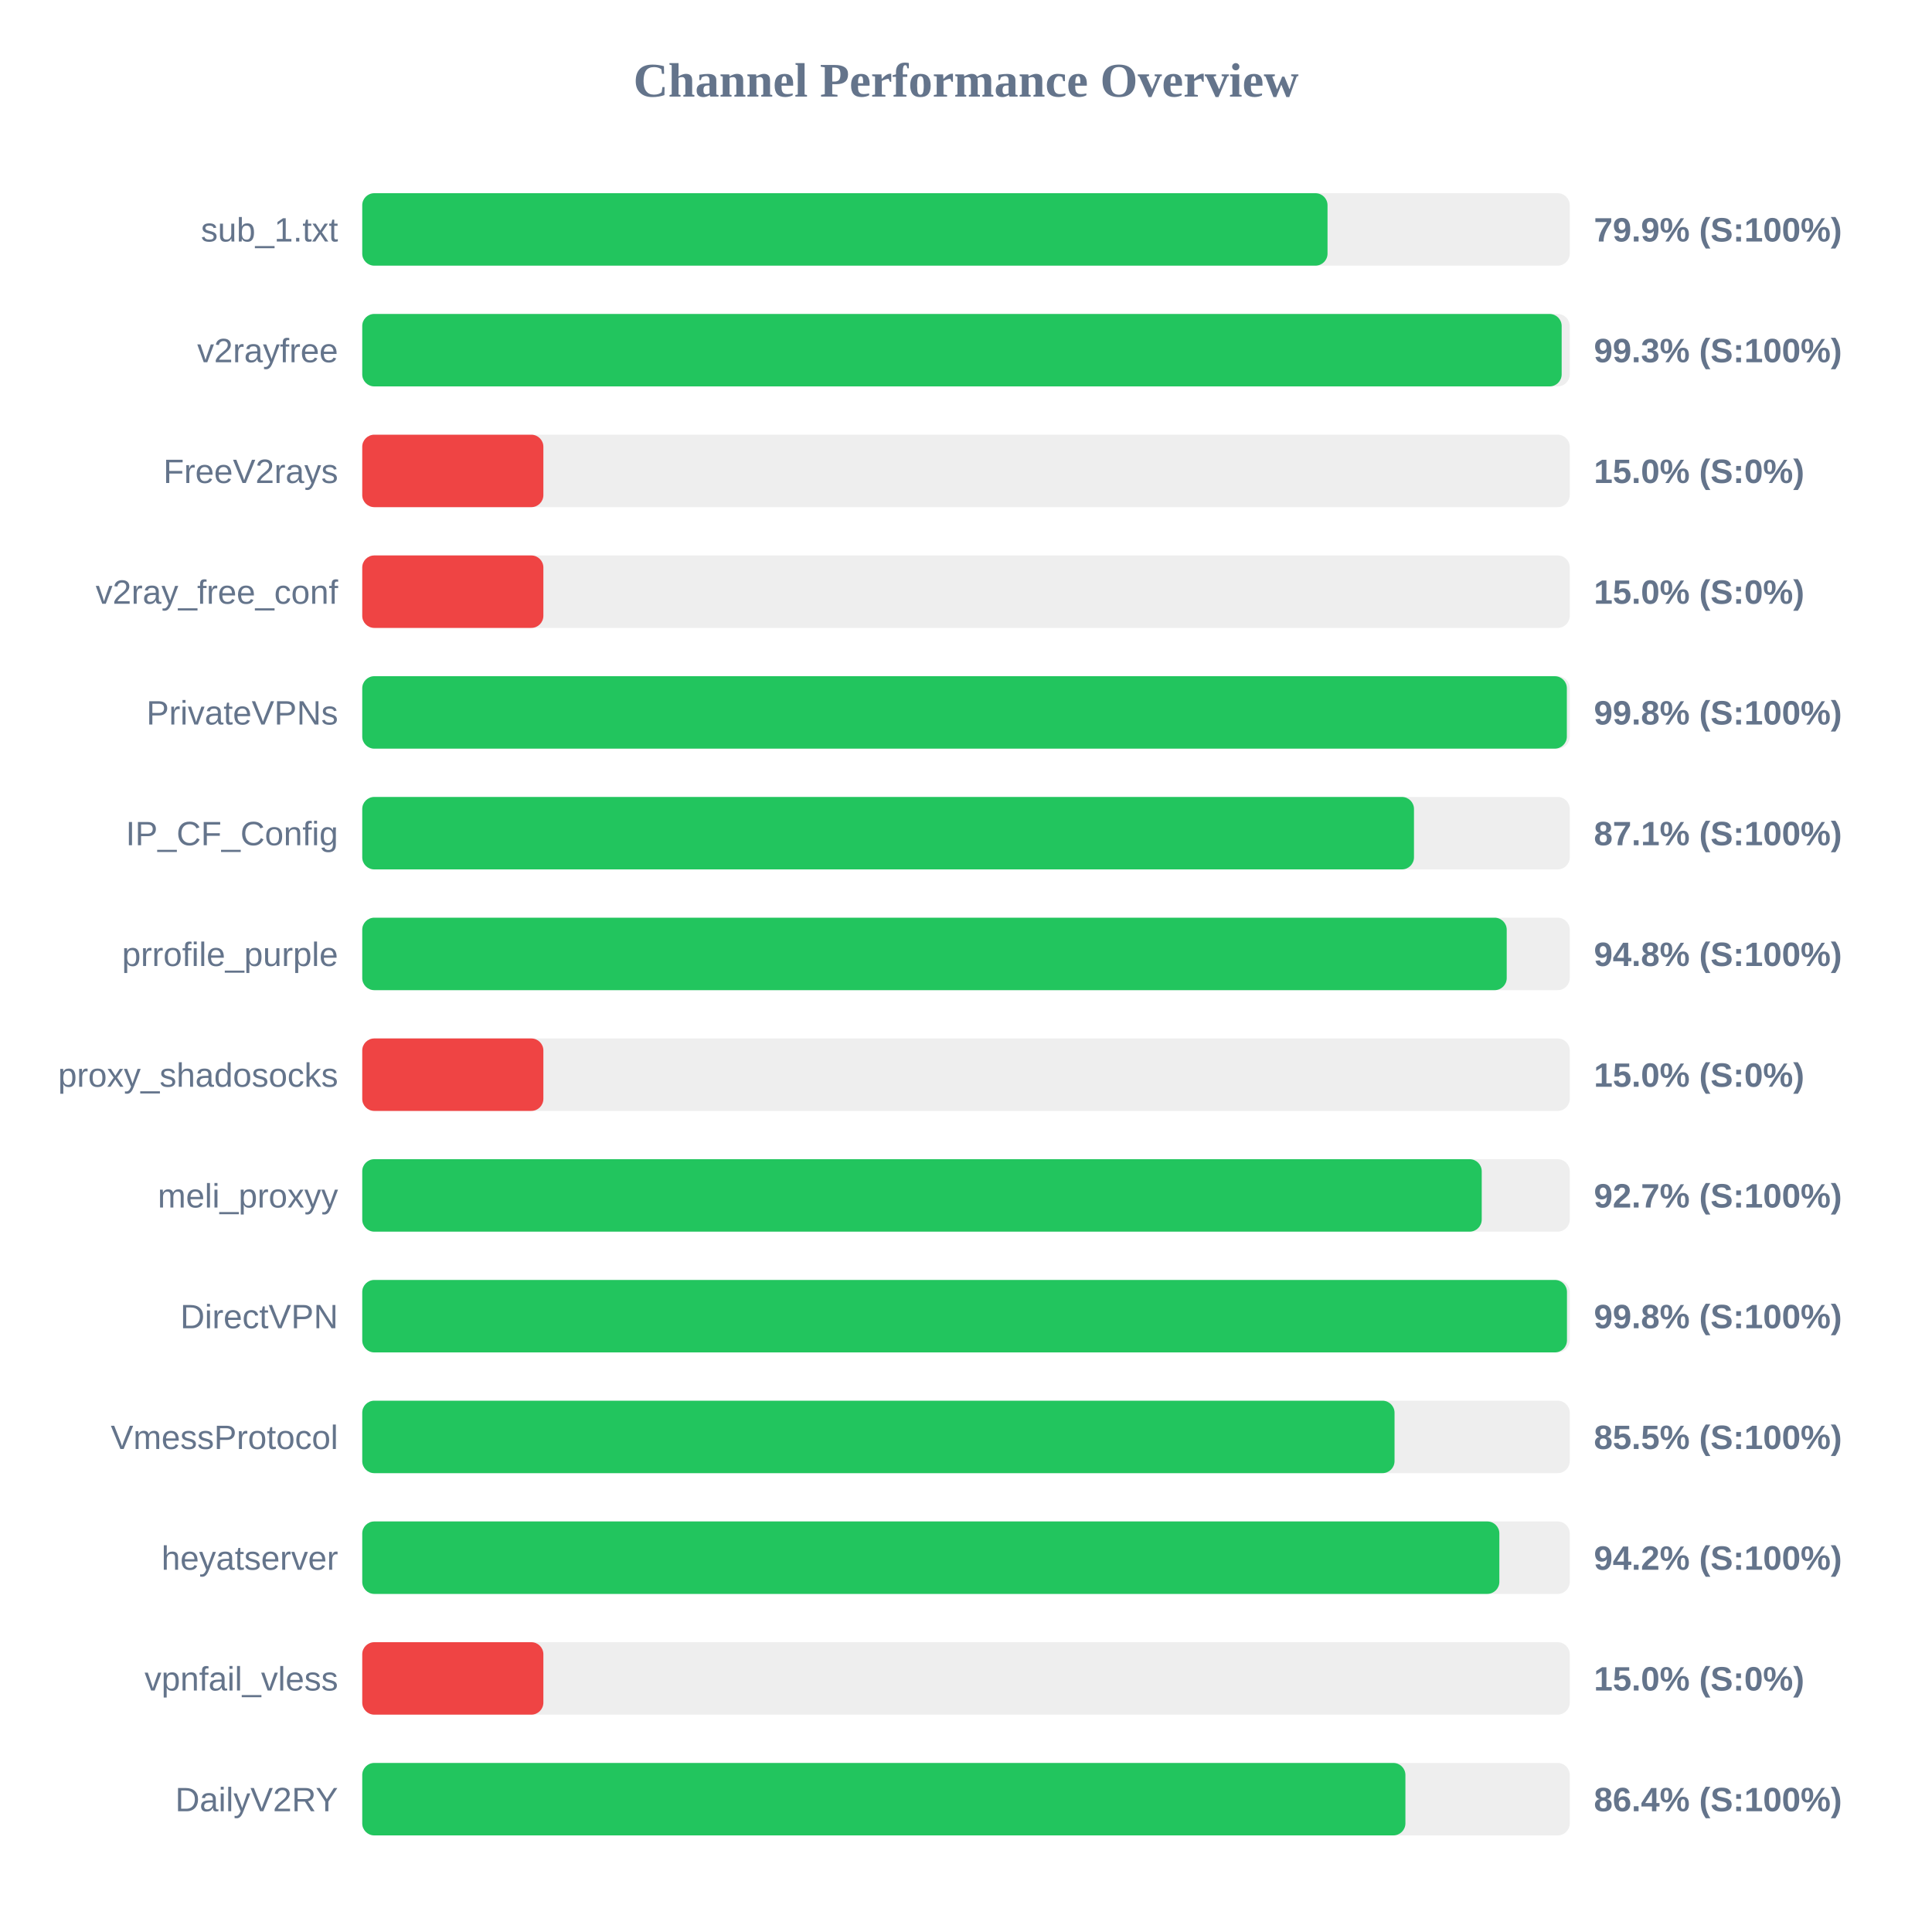
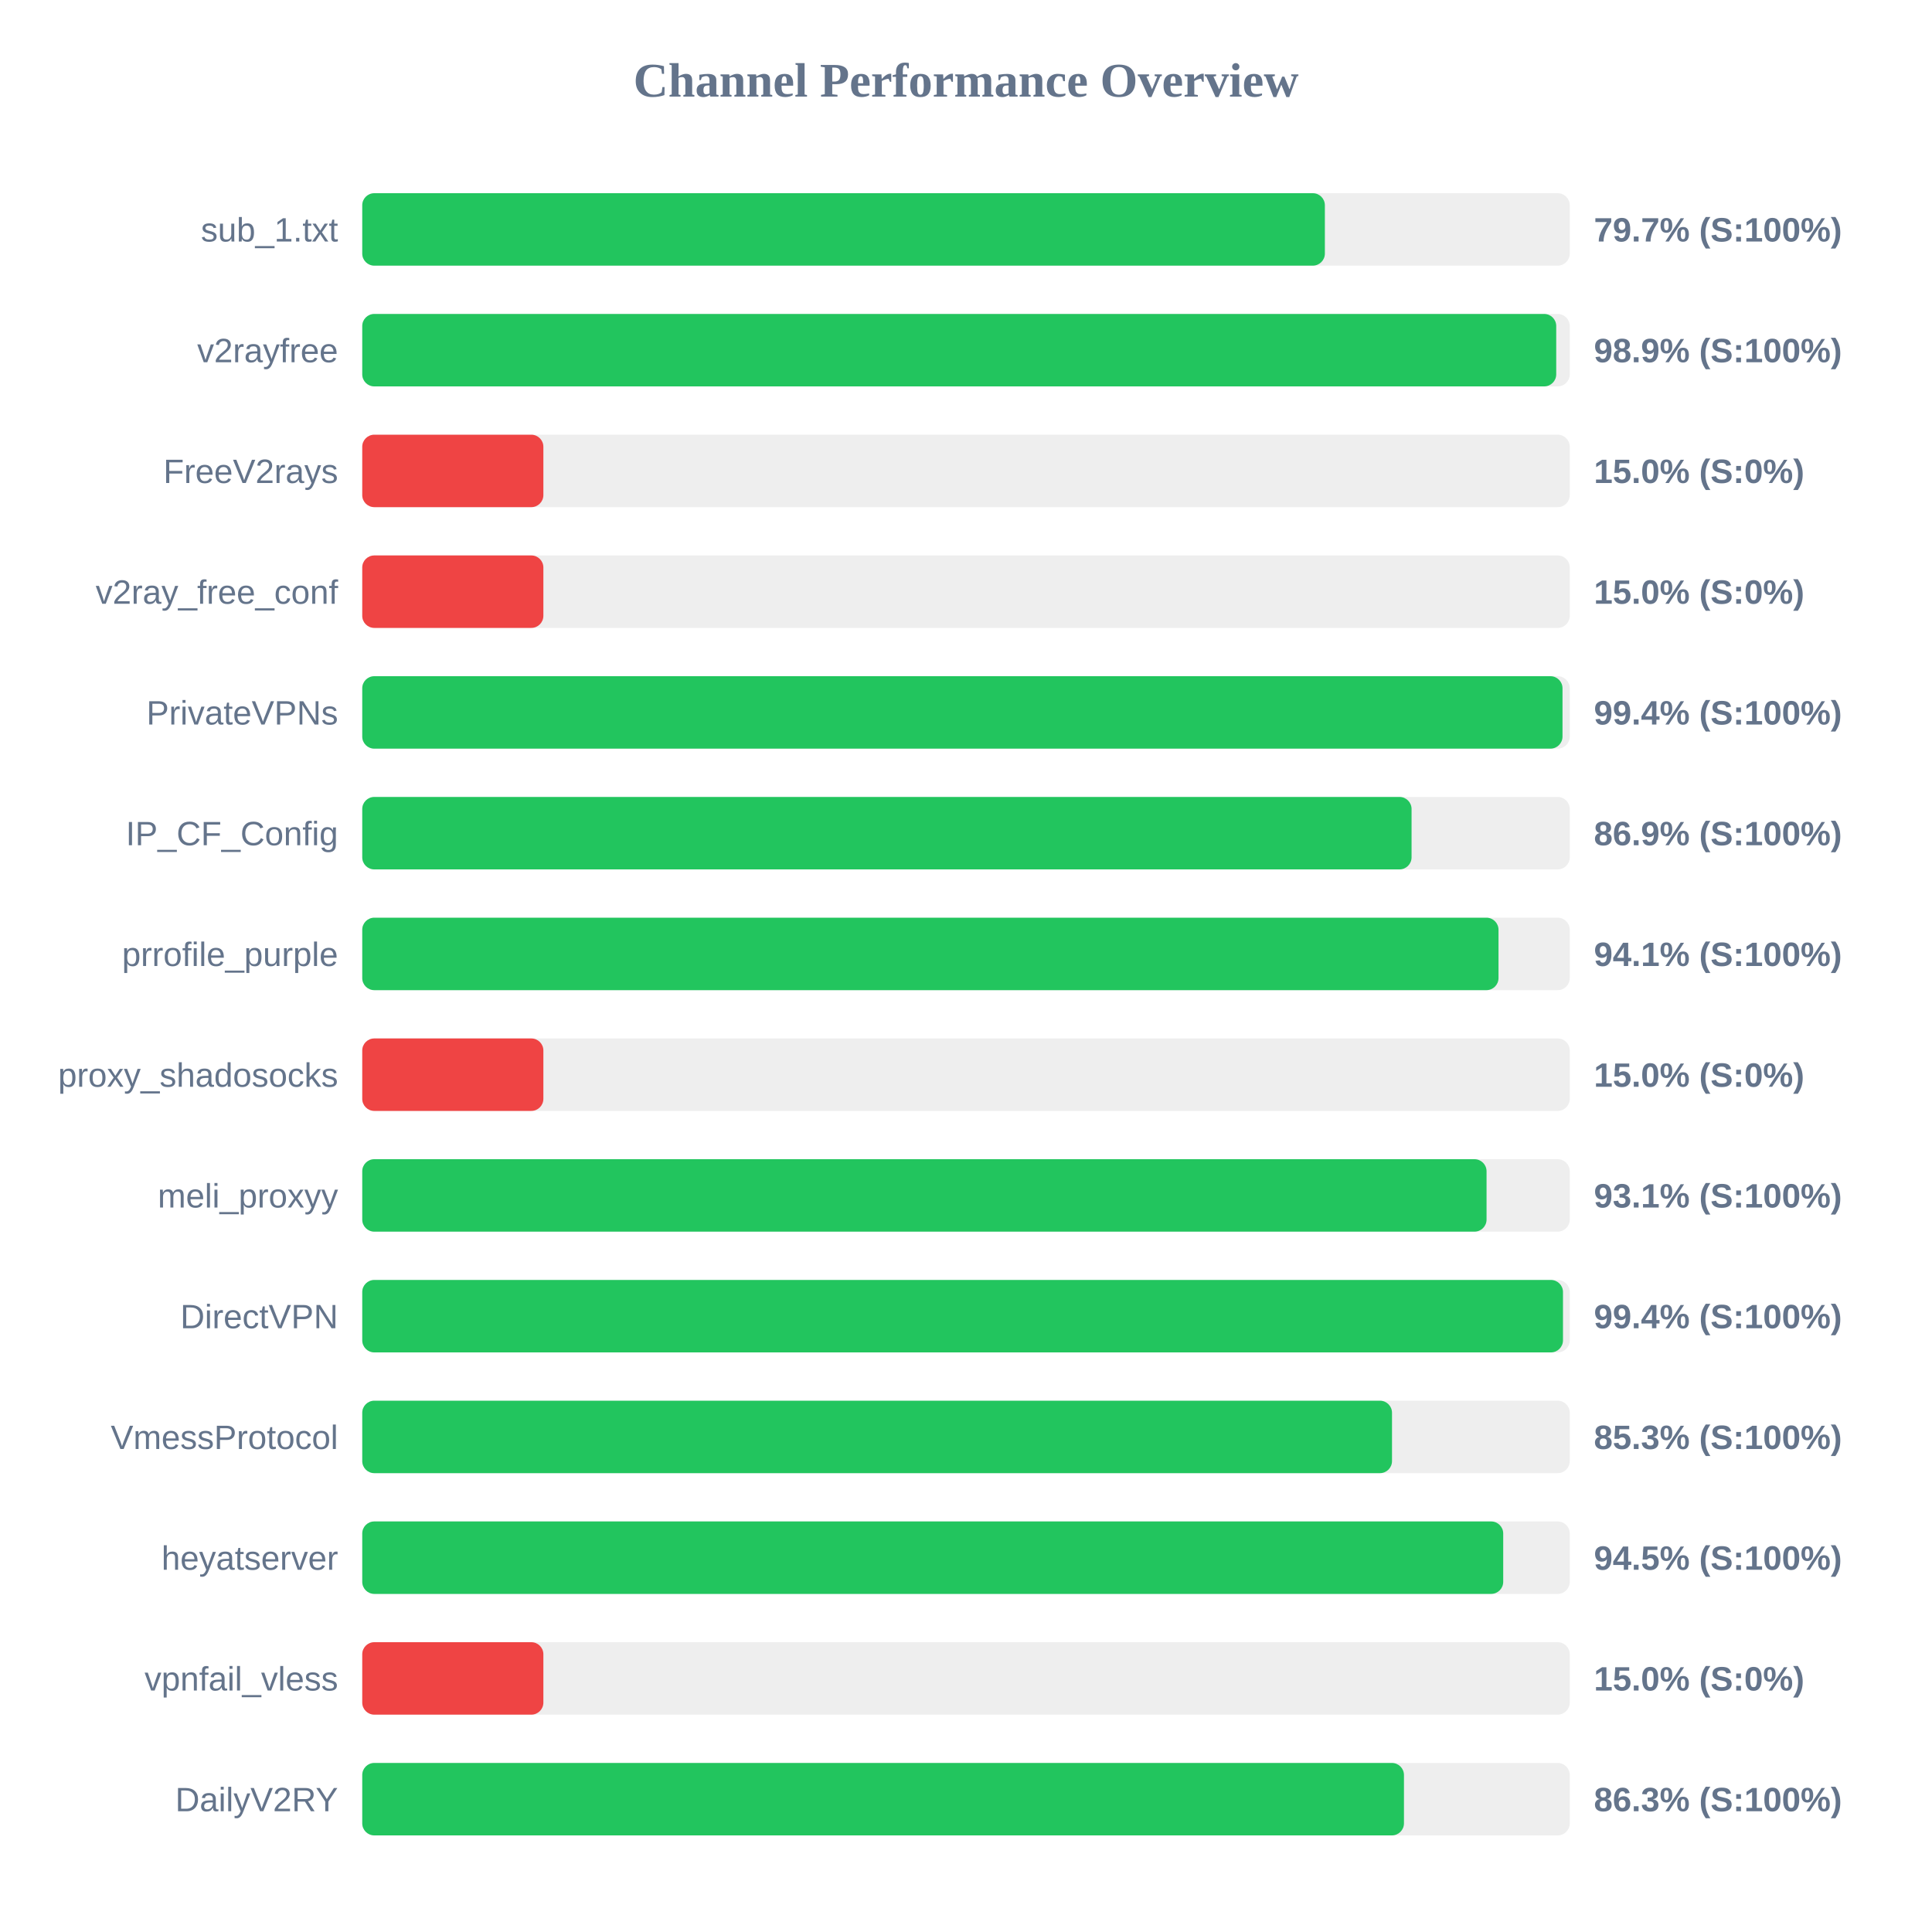
<svg xmlns="http://www.w3.org/2000/svg" width="800" height="800" version="1.1">
  <style>
        .row { font: 14px Arial; fill: #64748b; }
        .score { font: bold 14px Arial; fill: #64748b; }
    </style>
  <text x="400" y="40" text-anchor="middle" font-size="20px" font-weight="bold" fill="#64748b">Channel Performance Overview</text>
  <rect x="150" y="80" width="500" height="30" fill="#eee" rx="5" />
-   <rect x="150" y="80" width="399.7" height="30" fill="#22c55e" rx="5" />
+   <rect x="150" y="80" width="398.6" height="30" fill="#22c55e" rx="5" />
  <text x="140" y="100" text-anchor="end" class="row">sub_1.txt</text>
-   <text x="660" y="100" text-anchor="start" class="score">79.9% (S:100%)</text>
+   <text x="660" y="100" text-anchor="start" class="score">79.7% (S:100%)</text>
  <rect x="150" y="130" width="500" height="30" fill="#eee" rx="5" />
-   <rect x="150" y="130" width="496.65" height="30" fill="#22c55e" rx="5" />
+   <rect x="150" y="130" width="494.4" height="30" fill="#22c55e" rx="5" />
  <text x="140" y="150" text-anchor="end" class="row">v2rayfree</text>
-   <text x="660" y="150" text-anchor="start" class="score">99.3% (S:100%)</text>
+   <text x="660" y="150" text-anchor="start" class="score">98.9% (S:100%)</text>
  <rect x="150" y="180" width="500" height="30" fill="#eee" rx="5" />
  <rect x="150" y="180" width="75.0" height="30" fill="#ef4444" rx="5" />
  <text x="140" y="200" text-anchor="end" class="row">FreeV2rays</text>
  <text x="660" y="200" text-anchor="start" class="score">15.0% (S:0%)</text>
  <rect x="150" y="230" width="500" height="30" fill="#eee" rx="5" />
  <rect x="150" y="230" width="75.0" height="30" fill="#ef4444" rx="5" />
  <text x="140" y="250" text-anchor="end" class="row">v2ray_free_conf</text>
  <text x="660" y="250" text-anchor="start" class="score">15.0% (S:0%)</text>
  <rect x="150" y="280" width="500" height="30" fill="#eee" rx="5" />
-   <rect x="150" y="280" width="498.8" height="30" fill="#22c55e" rx="5" />
+   <rect x="150" y="280" width="497.0" height="30" fill="#22c55e" rx="5" />
  <text x="140" y="300" text-anchor="end" class="row">PrivateVPNs</text>
-   <text x="660" y="300" text-anchor="start" class="score">99.8% (S:100%)</text>
+   <text x="660" y="300" text-anchor="start" class="score">99.4% (S:100%)</text>
  <rect x="150" y="330" width="500" height="30" fill="#eee" rx="5" />
-   <rect x="150" y="330" width="435.5" height="30" fill="#22c55e" rx="5" />
+   <rect x="150" y="330" width="434.5" height="30" fill="#22c55e" rx="5" />
  <text x="140" y="350" text-anchor="end" class="row">IP_CF_Config</text>
-   <text x="660" y="350" text-anchor="start" class="score">87.1% (S:100%)</text>
+   <text x="660" y="350" text-anchor="start" class="score">86.9% (S:100%)</text>
  <rect x="150" y="380" width="500" height="30" fill="#eee" rx="5" />
-   <rect x="150" y="380" width="473.9" height="30" fill="#22c55e" rx="5" />
+   <rect x="150" y="380" width="470.5" height="30" fill="#22c55e" rx="5" />
  <text x="140" y="400" text-anchor="end" class="row">prrofile_purple</text>
-   <text x="660" y="400" text-anchor="start" class="score">94.8% (S:100%)</text>
+   <text x="660" y="400" text-anchor="start" class="score">94.1% (S:100%)</text>
  <rect x="150" y="430" width="500" height="30" fill="#eee" rx="5" />
  <rect x="150" y="430" width="75.0" height="30" fill="#ef4444" rx="5" />
  <text x="140" y="450" text-anchor="end" class="row">proxy_shadosocks</text>
  <text x="660" y="450" text-anchor="start" class="score">15.0% (S:0%)</text>
  <rect x="150" y="480" width="500" height="30" fill="#eee" rx="5" />
-   <rect x="150" y="480" width="463.55" height="30" fill="#22c55e" rx="5" />
+   <rect x="150" y="480" width="465.55" height="30" fill="#22c55e" rx="5" />
  <text x="140" y="500" text-anchor="end" class="row">meli_proxyy</text>
-   <text x="660" y="500" text-anchor="start" class="score">92.7% (S:100%)</text>
+   <text x="660" y="500" text-anchor="start" class="score">93.1% (S:100%)</text>
  <rect x="150" y="530" width="500" height="30" fill="#eee" rx="5" />
-   <rect x="150" y="530" width="498.85" height="30" fill="#22c55e" rx="5" />
+   <rect x="150" y="530" width="497.2" height="30" fill="#22c55e" rx="5" />
  <text x="140" y="550" text-anchor="end" class="row">DirectVPN</text>
-   <text x="660" y="550" text-anchor="start" class="score">99.8% (S:100%)</text>
+   <text x="660" y="550" text-anchor="start" class="score">99.4% (S:100%)</text>
  <rect x="150" y="580" width="500" height="30" fill="#eee" rx="5" />
-   <rect x="150" y="580" width="427.45" height="30" fill="#22c55e" rx="5" />
+   <rect x="150" y="580" width="426.4" height="30" fill="#22c55e" rx="5" />
  <text x="140" y="600" text-anchor="end" class="row">VmessProtocol</text>
-   <text x="660" y="600" text-anchor="start" class="score">85.5% (S:100%)</text>
+   <text x="660" y="600" text-anchor="start" class="score">85.3% (S:100%)</text>
  <rect x="150" y="630" width="500" height="30" fill="#eee" rx="5" />
-   <rect x="150" y="630" width="470.85" height="30" fill="#22c55e" rx="5" />
+   <rect x="150" y="630" width="472.45" height="30" fill="#22c55e" rx="5" />
  <text x="140" y="650" text-anchor="end" class="row">heyatserver</text>
-   <text x="660" y="650" text-anchor="start" class="score">94.2% (S:100%)</text>
+   <text x="660" y="650" text-anchor="start" class="score">94.5% (S:100%)</text>
  <rect x="150" y="680" width="500" height="30" fill="#eee" rx="5" />
  <rect x="150" y="680" width="75.0" height="30" fill="#ef4444" rx="5" />
  <text x="140" y="700" text-anchor="end" class="row">vpnfail_vless</text>
  <text x="660" y="700" text-anchor="start" class="score">15.0% (S:0%)</text>
  <rect x="150" y="730" width="500" height="30" fill="#eee" rx="5" />
-   <rect x="150" y="730" width="431.95" height="30" fill="#22c55e" rx="5" />
+   <rect x="150" y="730" width="431.35" height="30" fill="#22c55e" rx="5" />
  <text x="140" y="750" text-anchor="end" class="row">DailyV2RY</text>
-   <text x="660" y="750" text-anchor="start" class="score">86.4% (S:100%)</text>
+   <text x="660" y="750" text-anchor="start" class="score">86.3% (S:100%)</text>
</svg>
